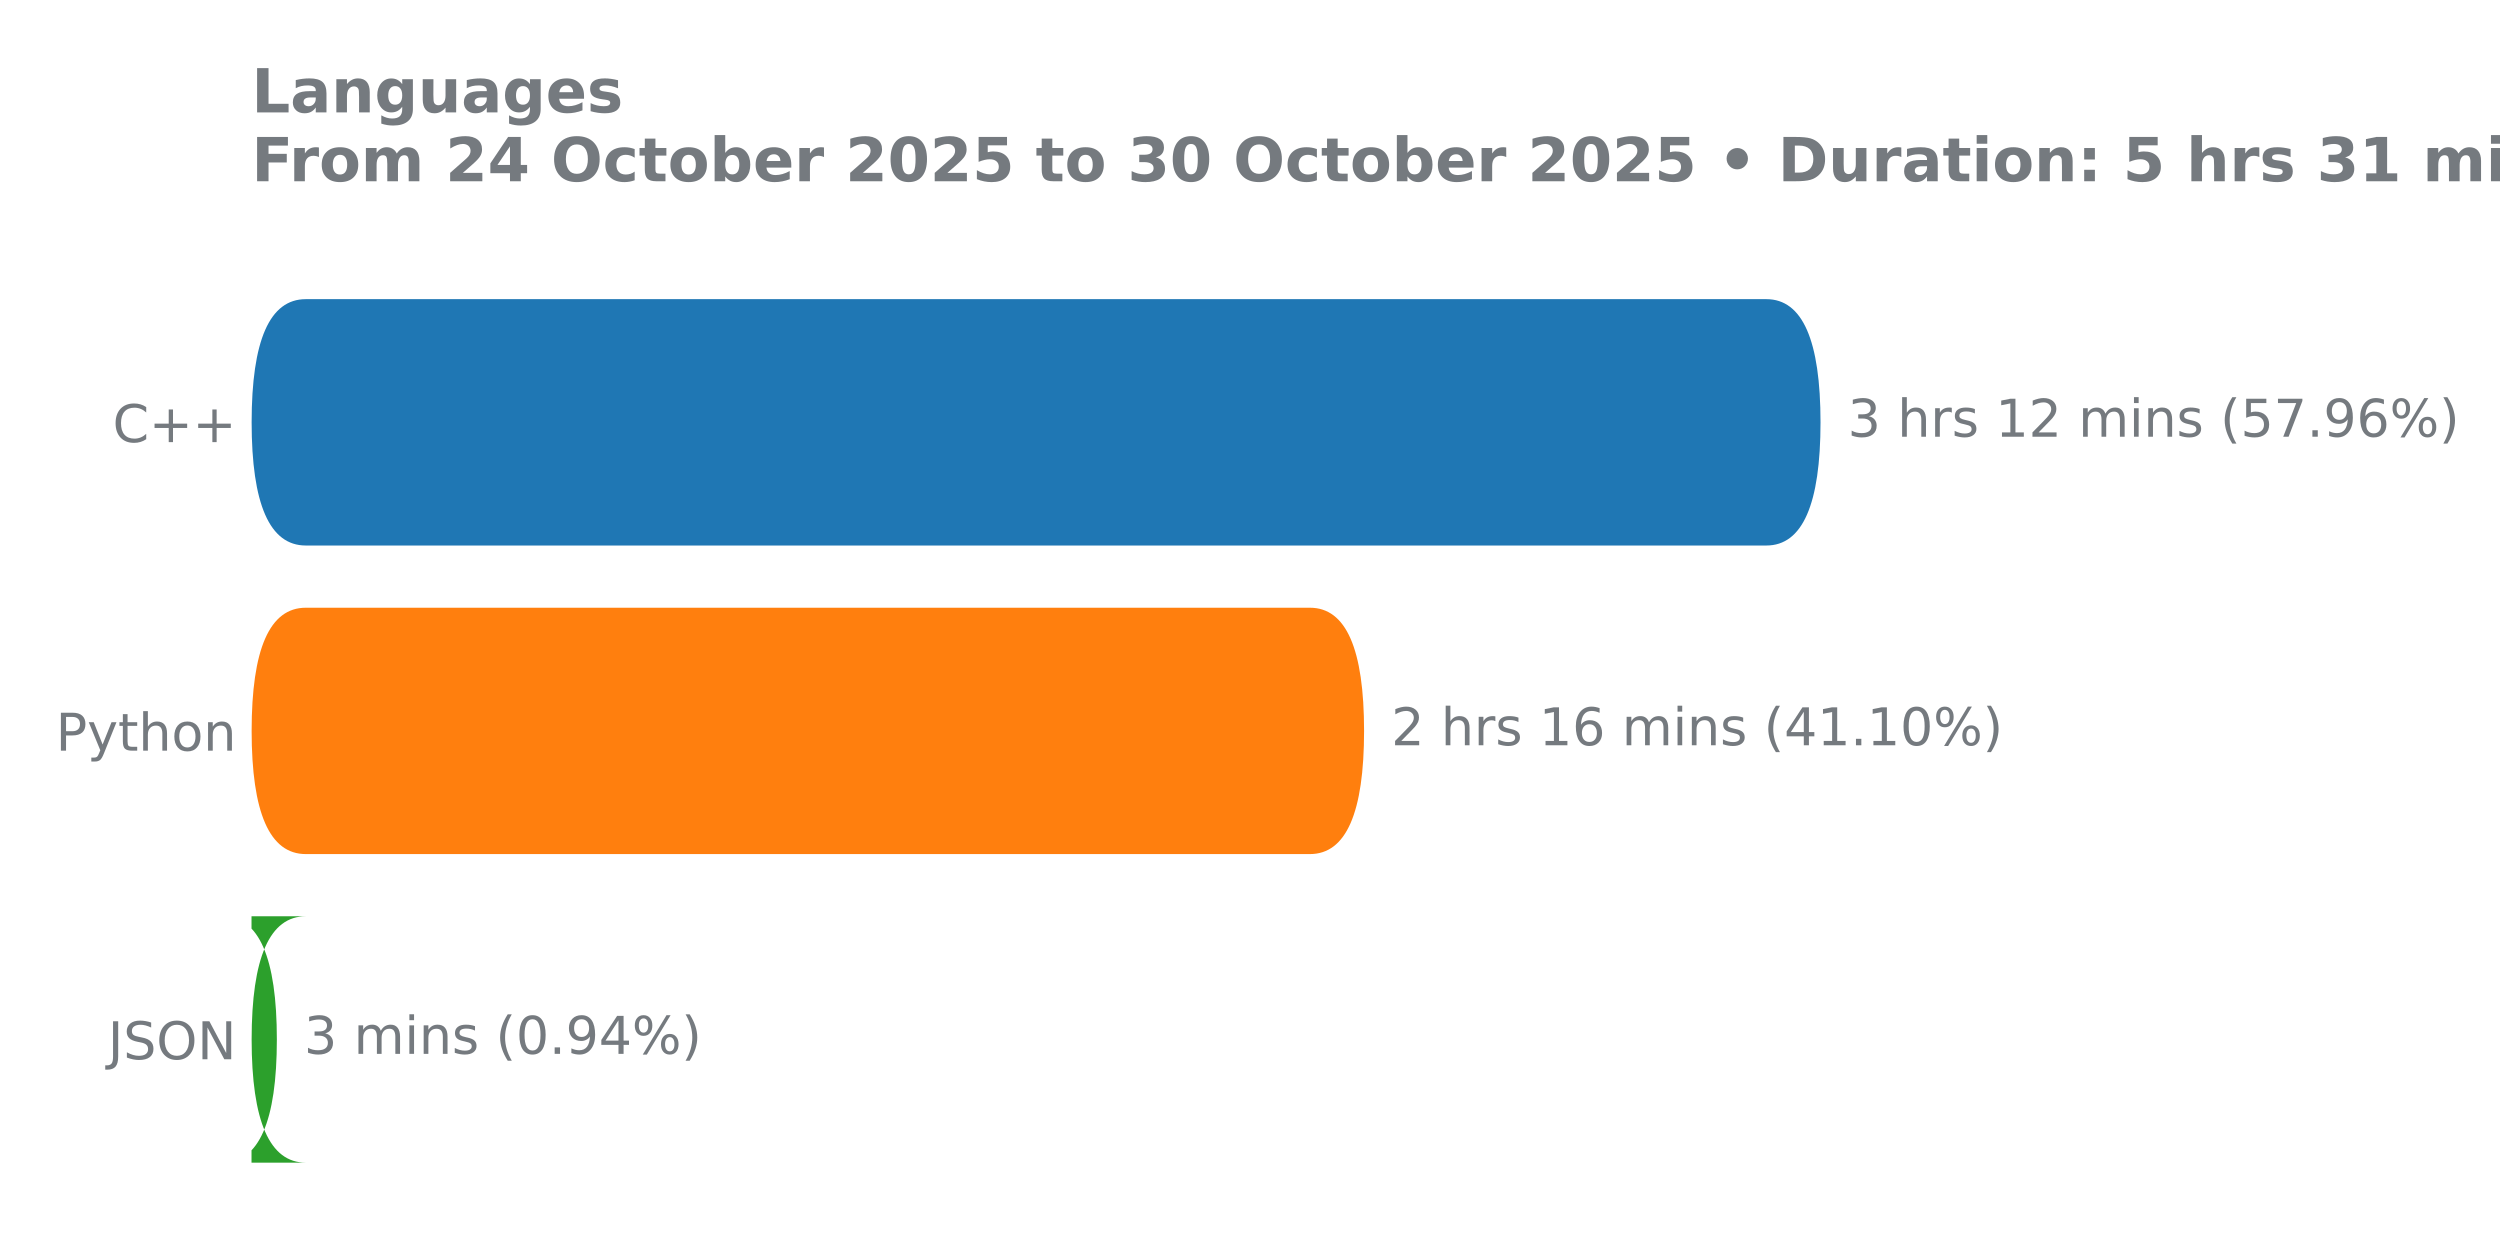
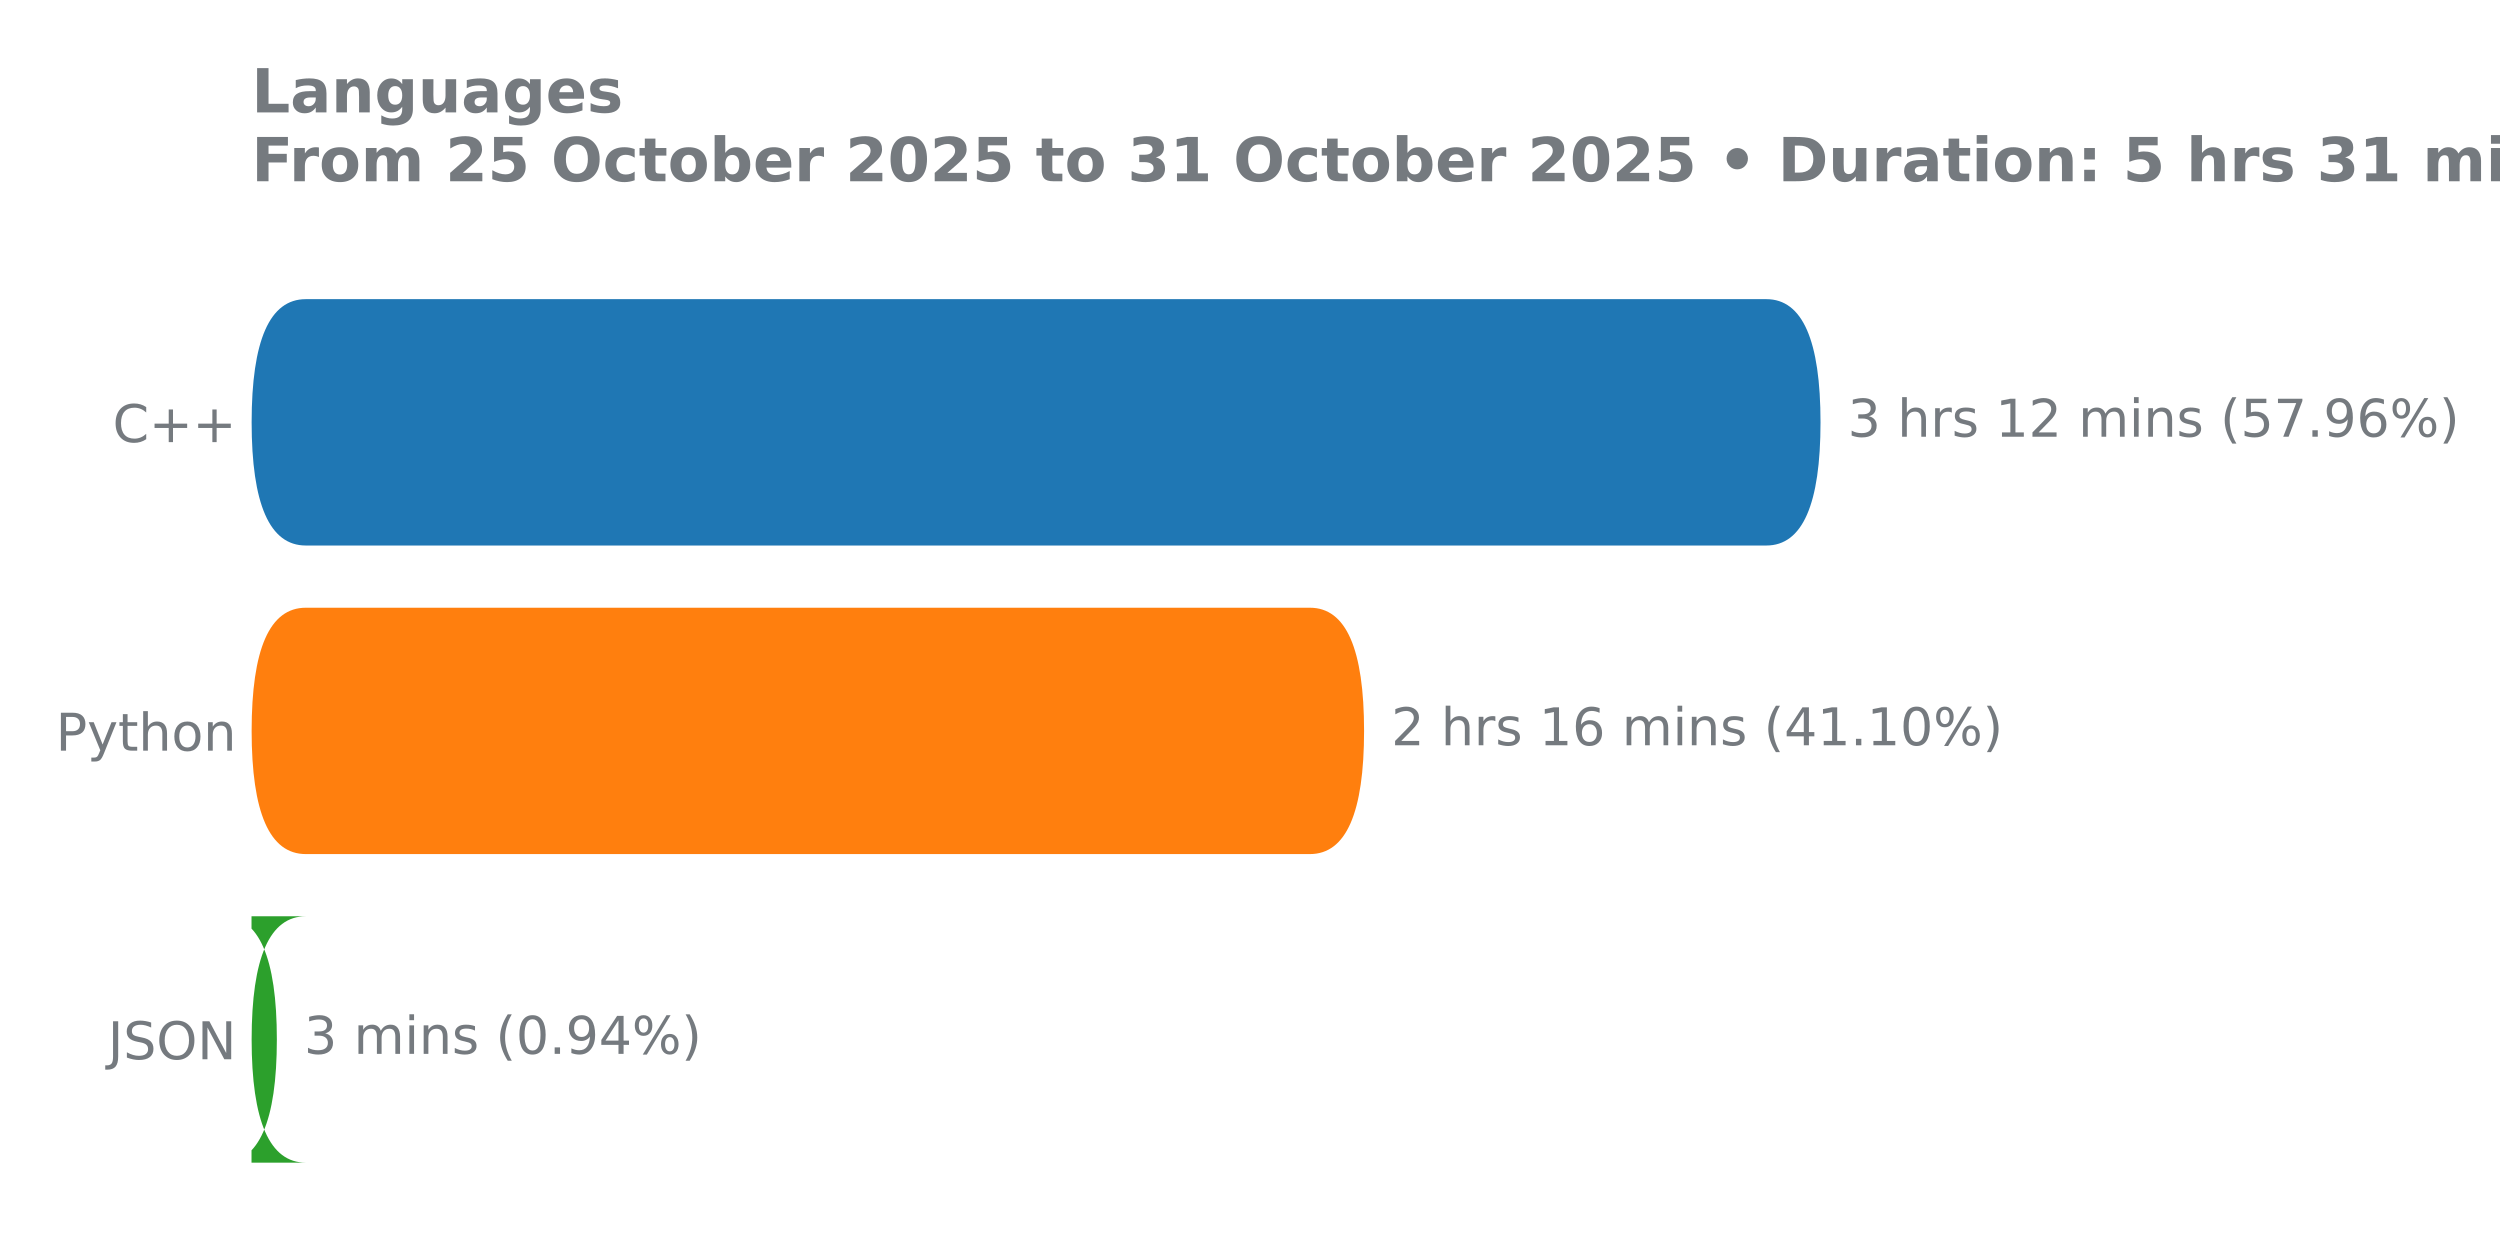
<svg xmlns="http://www.w3.org/2000/svg" xmlns:xlink="http://www.w3.org/1999/xlink" width="576pt" height="288pt" viewBox="0 0 576 288" version="1.1">
  <defs>
    <style type="text/css">*{stroke-linejoin: round; stroke-linecap: butt}</style>
  </defs>
  <g id="figure_1">
    <g id="patch_1">
      <path d="M 0 288  L 576 288  L 576 0  L 0 0  L 0 288  z " style="fill: none" />
    </g>
    <g id="axes_1">
      <g id="patch_2">
        <path d="M 57.95 275.04  L 481.847 275.04  L 481.847 61.76  L 57.95 61.76  L 57.95 275.04  z " style="fill: none" />
      </g>
      <g id="matplotlib.axis_1" />
      <g id="matplotlib.axis_2">
        <g id="ytick_1">
          <g id="text_1">
            <g style="fill: #757a7f" transform="translate(25.95938 101.8657) scale(0.12 -0.12)">
              <defs>
                <path id="DejaVuSans-43" d="M 4122 4306  L 4122 3641  Q 3803 3938 3442 4084  Q 3081 4231 2675 4231  Q 1875 4231 1450 3742  Q 1025 3253 1025 2328  Q 1025 1406 1450 917  Q 1875 428 2675 428  Q 3081 428 3442 575  Q 3803 722 4122 1019  L 4122 359  Q 3791 134 3420 21  Q 3050 -91 2638 -91  Q 1578 -91 968 557  Q 359 1206 359 2328  Q 359 3453 968 4101  Q 1578 4750 2638 4750  Q 3056 4750 3426 4639  Q 3797 4528 4122 4306  z " transform="scale(0.015625)" />
                <path id="DejaVuSans-2b" d="M 2944 4013  L 2944 2272  L 4684 2272  L 4684 1741  L 2944 1741  L 2944 0  L 2419 0  L 2419 1741  L 678 1741  L 678 2272  L 2419 2272  L 2419 4013  L 2944 4013  z " transform="scale(0.015625)" />
              </defs>
              <use xlink:href="#DejaVuSans-43" />
              <use xlink:href="#DejaVuSans-2b" transform="translate(69.82422 0)" />
              <use xlink:href="#DejaVuSans-2b" transform="translate(153.6133 0)" />
            </g>
          </g>
        </g>
        <g id="ytick_2">
          <g id="text_2">
            <g style="fill: #757a7f" transform="translate(12.855 172.9591) scale(0.12 -0.12)">
              <defs>
                <path id="DejaVuSans-50" d="M 1259 4147  L 1259 2394  L 2053 2394  Q 2494 2394 2734 2622  Q 2975 2850 2975 3272  Q 2975 3691 2734 3919  Q 2494 4147 2053 4147  L 1259 4147  z M 628 4666  L 2053 4666  Q 2838 4666 3239 4311  Q 3641 3956 3641 3272  Q 3641 2581 3239 2228  Q 2838 1875 2053 1875  L 1259 1875  L 1259 0  L 628 0  L 628 4666  z " transform="scale(0.015625)" />
                <path id="DejaVuSans-79" d="M 2059 -325  Q 1816 -950 1584 -1140  Q 1353 -1331 966 -1331  L 506 -1331  L 506 -850  L 844 -850  Q 1081 -850 1212 -737  Q 1344 -625 1503 -206  L 1606 56  L 191 3500  L 800 3500  L 1894 763  L 2988 3500  L 3597 3500  L 2059 -325  z " transform="scale(0.015625)" />
                <path id="DejaVuSans-74" d="M 1172 4494  L 1172 3500  L 2356 3500  L 2356 3053  L 1172 3053  L 1172 1153  Q 1172 725 1289 603  Q 1406 481 1766 481  L 2356 481  L 2356 0  L 1766 0  Q 1100 0 847 248  Q 594 497 594 1153  L 594 3053  L 172 3053  L 172 3500  L 594 3500  L 594 4494  L 1172 4494  z " transform="scale(0.015625)" />
                <path id="DejaVuSans-68" d="M 3513 2113  L 3513 0  L 2938 0  L 2938 2094  Q 2938 2591 2744 2837  Q 2550 3084 2163 3084  Q 1697 3084 1428 2787  Q 1159 2491 1159 1978  L 1159 0  L 581 0  L 581 4863  L 1159 4863  L 1159 2956  Q 1366 3272 1645 3428  Q 1925 3584 2291 3584  Q 2894 3584 3203 3211  Q 3513 2838 3513 2113  z " transform="scale(0.015625)" />
                <path id="DejaVuSans-6f" d="M 1959 3097  Q 1497 3097 1228 2736  Q 959 2375 959 1747  Q 959 1119 1226 758  Q 1494 397 1959 397  Q 2419 397 2687 759  Q 2956 1122 2956 1747  Q 2956 2369 2687 2733  Q 2419 3097 1959 3097  z M 1959 3584  Q 2709 3584 3137 3096  Q 3566 2609 3566 1747  Q 3566 888 3137 398  Q 2709 -91 1959 -91  Q 1206 -91 779 398  Q 353 888 353 1747  Q 353 2609 779 3096  Q 1206 3584 1959 3584  z " transform="scale(0.015625)" />
                <path id="DejaVuSans-6e" d="M 3513 2113  L 3513 0  L 2938 0  L 2938 2094  Q 2938 2591 2744 2837  Q 2550 3084 2163 3084  Q 1697 3084 1428 2787  Q 1159 2491 1159 1978  L 1159 0  L 581 0  L 581 3500  L 1159 3500  L 1159 2956  Q 1366 3272 1645 3428  Q 1925 3584 2291 3584  Q 2894 3584 3203 3211  Q 3513 2838 3513 2113  z " transform="scale(0.015625)" />
              </defs>
              <use xlink:href="#DejaVuSans-50" />
              <use xlink:href="#DejaVuSans-79" transform="translate(60.30273 0)" />
              <use xlink:href="#DejaVuSans-74" transform="translate(119.4824 0)" />
              <use xlink:href="#DejaVuSans-68" transform="translate(158.6914 0)" />
              <use xlink:href="#DejaVuSans-6f" transform="translate(222.0703 0)" />
              <use xlink:href="#DejaVuSans-6e" transform="translate(283.252 0)" />
            </g>
          </g>
        </g>
        <g id="ytick_3">
          <g id="text_3">
            <g style="fill: #757a7f" transform="translate(24.86812 244.0524) scale(0.12 -0.12)">
              <defs>
                <path id="DejaVuSans-4a" d="M 628 4666  L 1259 4666  L 1259 325  Q 1259 -519 939 -900  Q 619 -1281 -91 -1281  L -331 -1281  L -331 -750  L -134 -750  Q 284 -750 456 -515  Q 628 -281 628 325  L 628 4666  z " transform="scale(0.015625)" />
                <path id="DejaVuSans-53" d="M 3425 4513  L 3425 3897  Q 3066 4069 2747 4153  Q 2428 4238 2131 4238  Q 1616 4238 1336 4038  Q 1056 3838 1056 3469  Q 1056 3159 1242 3001  Q 1428 2844 1947 2747  L 2328 2669  Q 3034 2534 3370 2195  Q 3706 1856 3706 1288  Q 3706 609 3251 259  Q 2797 -91 1919 -91  Q 1588 -91 1214 -16  Q 841 59 441 206  L 441 856  Q 825 641 1194 531  Q 1563 422 1919 422  Q 2459 422 2753 634  Q 3047 847 3047 1241  Q 3047 1584 2836 1778  Q 2625 1972 2144 2069  L 1759 2144  Q 1053 2284 737 2584  Q 422 2884 422 3419  Q 422 4038 858 4394  Q 1294 4750 2059 4750  Q 2388 4750 2728 4690  Q 3069 4631 3425 4513  z " transform="scale(0.015625)" />
                <path id="DejaVuSans-4f" d="M 2522 4238  Q 1834 4238 1429 3725  Q 1025 3213 1025 2328  Q 1025 1447 1429 934  Q 1834 422 2522 422  Q 3209 422 3611 934  Q 4013 1447 4013 2328  Q 4013 3213 3611 3725  Q 3209 4238 2522 4238  z M 2522 4750  Q 3503 4750 4090 4092  Q 4678 3434 4678 2328  Q 4678 1225 4090 567  Q 3503 -91 2522 -91  Q 1538 -91 948 565  Q 359 1222 359 2328  Q 359 3434 948 4092  Q 1538 4750 2522 4750  z " transform="scale(0.015625)" />
                <path id="DejaVuSans-4e" d="M 628 4666  L 1478 4666  L 3547 763  L 3547 4666  L 4159 4666  L 4159 0  L 3309 0  L 1241 3903  L 1241 0  L 628 0  L 628 4666  z " transform="scale(0.015625)" />
              </defs>
              <use xlink:href="#DejaVuSans-4a" />
              <use xlink:href="#DejaVuSans-53" transform="translate(29.49219 0)" />
              <use xlink:href="#DejaVuSans-4f" transform="translate(92.96875 0)" />
              <use xlink:href="#DejaVuSans-4e" transform="translate(171.6797 0)" />
            </g>
          </g>
        </g>
      </g>
      <g id="patch_3">
-         <path d="M 70.45 211.113  L 51.313 211.113  Q 63.788 211.113 63.788 239.55  L 63.788 239.436  Q 63.788 267.874 51.313 267.874  L 70.45 267.874  Q 57.975 267.874 57.975 239.436  L 57.975 239.55  Q 57.975 211.113 70.45 211.113  z " clip-path="url(#p66d06d31c3)" style="fill: #2ca02c" />
+         <path d="M 70.45 211.113  L 51.313 211.113  Q 63.788 211.113 63.788 239.55  L 63.788 239.436  Q 63.788 267.874 51.313 267.874  L 70.45 267.874  Q 57.975 267.874 57.975 239.436  L 57.975 239.55  Q 57.975 211.113 70.45 211.113  z " clip-path="url(#p1d584283ce)" style="fill: #2ca02c" />
      </g>
      <g id="patch_4">
-         <path d="M 70.45 140.02  L 301.809 140.02  Q 314.284 140.02 314.284 168.457  L 314.284 168.343  Q 314.284 196.78 301.809 196.78  L 70.45 196.78  Q 57.975 196.78 57.975 168.343  L 57.975 168.457  Q 57.975 140.02 70.45 140.02  z " clip-path="url(#p66d06d31c3)" style="fill: #ff7f0e" />
+         <path d="M 70.45 140.02  L 301.809 140.02  Q 314.284 140.02 314.284 168.457  L 314.284 168.343  Q 314.284 196.78 301.809 196.78  L 70.45 196.78  Q 57.975 196.78 57.975 168.343  L 57.975 168.457  Q 57.975 140.02 70.45 140.02  z " clip-path="url(#p1d584283ce)" style="fill: #ff7f0e" />
      </g>
      <g id="patch_5">
-         <path d="M 70.45 68.926  L 406.973 68.926  Q 419.448 68.926 419.448 97.364  L 419.448 97.25  Q 419.448 125.687 406.973 125.687  L 70.45 125.687  Q 57.975 125.687 57.975 97.25  L 57.975 97.364  Q 57.975 68.926 70.45 68.926  z " clip-path="url(#p66d06d31c3)" style="fill: #1f77b4" />
+         <path d="M 70.45 68.926  L 406.973 68.926  Q 419.448 68.926 419.448 97.364  L 419.448 97.25  Q 419.448 125.687 406.973 125.687  L 70.45 125.687  Q 57.975 125.687 57.975 97.25  L 57.975 97.364  Q 57.975 68.926 70.45 68.926  z " clip-path="url(#p1d584283ce)" style="fill: #1f77b4" />
      </g>
      <g id="line2d_1">
-         <path clip-path="url(#p66d06d31c3)" style="fill: none; stroke: #424242; stroke-width: 2.25; stroke-linecap: round" />
+         <path clip-path="url(#p1d584283ce)" style="fill: none; stroke: #424242; stroke-width: 2.25; stroke-linecap: round" />
      </g>
      <g id="line2d_2">
-         <path clip-path="url(#p66d06d31c3)" style="fill: none; stroke: #424242; stroke-width: 2.25; stroke-linecap: round" />
+         <path clip-path="url(#p1d584283ce)" style="fill: none; stroke: #424242; stroke-width: 2.25; stroke-linecap: round" />
      </g>
      <g id="line2d_3">
-         <path clip-path="url(#p66d06d31c3)" style="fill: none; stroke: #424242; stroke-width: 2.25; stroke-linecap: round" />
+         <path clip-path="url(#p1d584283ce)" style="fill: none; stroke: #424242; stroke-width: 2.25; stroke-linecap: round" />
      </g>
      <g id="text_4">
        <g style="fill: #757a7f" transform="translate(425.7101 100.6179) scale(0.12 -0.12)">
          <defs>
            <path id="DejaVuSans-33" d="M 2597 2516  Q 3050 2419 3304 2112  Q 3559 1806 3559 1356  Q 3559 666 3084 287  Q 2609 -91 1734 -91  Q 1441 -91 1130 -33  Q 819 25 488 141  L 488 750  Q 750 597 1062 519  Q 1375 441 1716 441  Q 2309 441 2620 675  Q 2931 909 2931 1356  Q 2931 1769 2642 2001  Q 2353 2234 1838 2234  L 1294 2234  L 1294 2753  L 1863 2753  Q 2328 2753 2575 2939  Q 2822 3125 2822 3475  Q 2822 3834 2567 4026  Q 2313 4219 1838 4219  Q 1578 4219 1281 4162  Q 984 4106 628 3988  L 628 4550  Q 988 4650 1302 4700  Q 1616 4750 1894 4750  Q 2613 4750 3031 4423  Q 3450 4097 3450 3541  Q 3450 3153 3228 2886  Q 3006 2619 2597 2516  z " transform="scale(0.015625)" />
            <path id="DejaVuSans-20" transform="scale(0.015625)" />
            <path id="DejaVuSans-72" d="M 2631 2963  Q 2534 3019 2420 3045  Q 2306 3072 2169 3072  Q 1681 3072 1420 2755  Q 1159 2438 1159 1844  L 1159 0  L 581 0  L 581 3500  L 1159 3500  L 1159 2956  Q 1341 3275 1631 3429  Q 1922 3584 2338 3584  Q 2397 3584 2469 3576  Q 2541 3569 2628 3553  L 2631 2963  z " transform="scale(0.015625)" />
            <path id="DejaVuSans-73" d="M 2834 3397  L 2834 2853  Q 2591 2978 2328 3040  Q 2066 3103 1784 3103  Q 1356 3103 1142 2972  Q 928 2841 928 2578  Q 928 2378 1081 2264  Q 1234 2150 1697 2047  L 1894 2003  Q 2506 1872 2764 1633  Q 3022 1394 3022 966  Q 3022 478 2636 193  Q 2250 -91 1575 -91  Q 1294 -91 989 -36  Q 684 19 347 128  L 347 722  Q 666 556 975 473  Q 1284 391 1588 391  Q 1994 391 2212 530  Q 2431 669 2431 922  Q 2431 1156 2273 1281  Q 2116 1406 1581 1522  L 1381 1569  Q 847 1681 609 1914  Q 372 2147 372 2553  Q 372 3047 722 3315  Q 1072 3584 1716 3584  Q 2034 3584 2315 3537  Q 2597 3491 2834 3397  z " transform="scale(0.015625)" />
            <path id="DejaVuSans-31" d="M 794 531  L 1825 531  L 1825 4091  L 703 3866  L 703 4441  L 1819 4666  L 2450 4666  L 2450 531  L 3481 531  L 3481 0  L 794 0  L 794 531  z " transform="scale(0.015625)" />
            <path id="DejaVuSans-32" d="M 1228 531  L 3431 531  L 3431 0  L 469 0  L 469 531  Q 828 903 1448 1529  Q 2069 2156 2228 2338  Q 2531 2678 2651 2914  Q 2772 3150 2772 3378  Q 2772 3750 2511 3984  Q 2250 4219 1831 4219  Q 1534 4219 1204 4116  Q 875 4013 500 3803  L 500 4441  Q 881 4594 1212 4672  Q 1544 4750 1819 4750  Q 2544 4750 2975 4387  Q 3406 4025 3406 3419  Q 3406 3131 3298 2873  Q 3191 2616 2906 2266  Q 2828 2175 2409 1742  Q 1991 1309 1228 531  z " transform="scale(0.015625)" />
            <path id="DejaVuSans-6d" d="M 3328 2828  Q 3544 3216 3844 3400  Q 4144 3584 4550 3584  Q 5097 3584 5394 3201  Q 5691 2819 5691 2113  L 5691 0  L 5113 0  L 5113 2094  Q 5113 2597 4934 2840  Q 4756 3084 4391 3084  Q 3944 3084 3684 2787  Q 3425 2491 3425 1978  L 3425 0  L 2847 0  L 2847 2094  Q 2847 2600 2669 2842  Q 2491 3084 2119 3084  Q 1678 3084 1418 2786  Q 1159 2488 1159 1978  L 1159 0  L 581 0  L 581 3500  L 1159 3500  L 1159 2956  Q 1356 3278 1631 3431  Q 1906 3584 2284 3584  Q 2666 3584 2933 3390  Q 3200 3197 3328 2828  z " transform="scale(0.015625)" />
            <path id="DejaVuSans-69" d="M 603 3500  L 1178 3500  L 1178 0  L 603 0  L 603 3500  z M 603 4863  L 1178 4863  L 1178 4134  L 603 4134  L 603 4863  z " transform="scale(0.015625)" />
            <path id="DejaVuSans-28" d="M 1984 4856  Q 1566 4138 1362 3434  Q 1159 2731 1159 2009  Q 1159 1288 1364 580  Q 1569 -128 1984 -844  L 1484 -844  Q 1016 -109 783 600  Q 550 1309 550 2009  Q 550 2706 781 3412  Q 1013 4119 1484 4856  L 1984 4856  z " transform="scale(0.015625)" />
            <path id="DejaVuSans-35" d="M 691 4666  L 3169 4666  L 3169 4134  L 1269 4134  L 1269 2991  Q 1406 3038 1543 3061  Q 1681 3084 1819 3084  Q 2600 3084 3056 2656  Q 3513 2228 3513 1497  Q 3513 744 3044 326  Q 2575 -91 1722 -91  Q 1428 -91 1123 -41  Q 819 9 494 109  L 494 744  Q 775 591 1075 516  Q 1375 441 1709 441  Q 2250 441 2565 725  Q 2881 1009 2881 1497  Q 2881 1984 2565 2268  Q 2250 2553 1709 2553  Q 1456 2553 1204 2497  Q 953 2441 691 2322  L 691 4666  z " transform="scale(0.015625)" />
            <path id="DejaVuSans-37" d="M 525 4666  L 3525 4666  L 3525 4397  L 1831 0  L 1172 0  L 2766 4134  L 525 4134  L 525 4666  z " transform="scale(0.015625)" />
            <path id="DejaVuSans-2e" d="M 684 794  L 1344 794  L 1344 0  L 684 0  L 684 794  z " transform="scale(0.015625)" />
            <path id="DejaVuSans-39" d="M 703 97  L 703 672  Q 941 559 1184 500  Q 1428 441 1663 441  Q 2288 441 2617 861  Q 2947 1281 2994 2138  Q 2813 1869 2534 1725  Q 2256 1581 1919 1581  Q 1219 1581 811 2004  Q 403 2428 403 3163  Q 403 3881 828 4315  Q 1253 4750 1959 4750  Q 2769 4750 3195 4129  Q 3622 3509 3622 2328  Q 3622 1225 3098 567  Q 2575 -91 1691 -91  Q 1453 -91 1209 -44  Q 966 3 703 97  z M 1959 2075  Q 2384 2075 2632 2365  Q 2881 2656 2881 3163  Q 2881 3666 2632 3958  Q 2384 4250 1959 4250  Q 1534 4250 1286 3958  Q 1038 3666 1038 3163  Q 1038 2656 1286 2365  Q 1534 2075 1959 2075  z " transform="scale(0.015625)" />
            <path id="DejaVuSans-36" d="M 2113 2584  Q 1688 2584 1439 2293  Q 1191 2003 1191 1497  Q 1191 994 1439 701  Q 1688 409 2113 409  Q 2538 409 2786 701  Q 3034 994 3034 1497  Q 3034 2003 2786 2293  Q 2538 2584 2113 2584  z M 3366 4563  L 3366 3988  Q 3128 4100 2886 4159  Q 2644 4219 2406 4219  Q 1781 4219 1451 3797  Q 1122 3375 1075 2522  Q 1259 2794 1537 2939  Q 1816 3084 2150 3084  Q 2853 3084 3261 2657  Q 3669 2231 3669 1497  Q 3669 778 3244 343  Q 2819 -91 2113 -91  Q 1303 -91 875 529  Q 447 1150 447 2328  Q 447 3434 972 4092  Q 1497 4750 2381 4750  Q 2619 4750 2861 4703  Q 3103 4656 3366 4563  z " transform="scale(0.015625)" />
            <path id="DejaVuSans-25" d="M 4653 2053  Q 4381 2053 4226 1822  Q 4072 1591 4072 1178  Q 4072 772 4226 539  Q 4381 306 4653 306  Q 4919 306 5073 539  Q 5228 772 5228 1178  Q 5228 1588 5073 1820  Q 4919 2053 4653 2053  z M 4653 2450  Q 5147 2450 5437 2106  Q 5728 1763 5728 1178  Q 5728 594 5436 251  Q 5144 -91 4653 -91  Q 4153 -91 3862 251  Q 3572 594 3572 1178  Q 3572 1766 3864 2108  Q 4156 2450 4653 2450  z M 1428 4353  Q 1159 4353 1004 4120  Q 850 3888 850 3481  Q 850 3069 1003 2837  Q 1156 2606 1428 2606  Q 1700 2606 1854 2837  Q 2009 3069 2009 3481  Q 2009 3884 1853 4118  Q 1697 4353 1428 4353  z M 4250 4750  L 4750 4750  L 1831 -91  L 1331 -91  L 4250 4750  z M 1428 4750  Q 1922 4750 2215 4408  Q 2509 4066 2509 3481  Q 2509 2891 2217 2550  Q 1925 2209 1428 2209  Q 931 2209 642 2551  Q 353 2894 353 3481  Q 353 4063 643 4406  Q 934 4750 1428 4750  z " transform="scale(0.015625)" />
            <path id="DejaVuSans-29" d="M 513 4856  L 1013 4856  Q 1481 4119 1714 3412  Q 1947 2706 1947 2009  Q 1947 1309 1714 600  Q 1481 -109 1013 -844  L 513 -844  Q 928 -128 1133 580  Q 1338 1288 1338 2009  Q 1338 2731 1133 3434  Q 928 4138 513 4856  z " transform="scale(0.015625)" />
          </defs>
          <use xlink:href="#DejaVuSans-33" />
          <use xlink:href="#DejaVuSans-20" transform="translate(63.62305 0)" />
          <use xlink:href="#DejaVuSans-68" transform="translate(95.41016 0)" />
          <use xlink:href="#DejaVuSans-72" transform="translate(158.7891 0)" />
          <use xlink:href="#DejaVuSans-73" transform="translate(199.9023 0)" />
          <use xlink:href="#DejaVuSans-20" transform="translate(252.002 0)" />
          <use xlink:href="#DejaVuSans-31" transform="translate(283.7891 0)" />
          <use xlink:href="#DejaVuSans-32" transform="translate(347.4121 0)" />
          <use xlink:href="#DejaVuSans-20" transform="translate(411.0352 0)" />
          <use xlink:href="#DejaVuSans-6d" transform="translate(442.8223 0)" />
          <use xlink:href="#DejaVuSans-69" transform="translate(540.2344 0)" />
          <use xlink:href="#DejaVuSans-6e" transform="translate(568.0176 0)" />
          <use xlink:href="#DejaVuSans-73" transform="translate(631.3965 0)" />
          <use xlink:href="#DejaVuSans-20" transform="translate(683.4961 0)" />
          <use xlink:href="#DejaVuSans-28" transform="translate(715.2832 0)" />
          <use xlink:href="#DejaVuSans-35" transform="translate(754.2969 0)" />
          <use xlink:href="#DejaVuSans-37" transform="translate(817.9199 0)" />
          <use xlink:href="#DejaVuSans-2e" transform="translate(881.543 0)" />
          <use xlink:href="#DejaVuSans-39" transform="translate(913.3301 0)" />
          <use xlink:href="#DejaVuSans-36" transform="translate(976.9531 0)" />
          <use xlink:href="#DejaVuSans-25" transform="translate(1040.576 0)" />
          <use xlink:href="#DejaVuSans-29" transform="translate(1135.596 0)" />
        </g>
      </g>
      <g id="text_5">
        <g style="fill: #757a7f" transform="translate(320.5467 171.7113) scale(0.12 -0.12)">
          <defs>
            <path id="DejaVuSans-34" d="M 2419 4116  L 825 1625  L 2419 1625  L 2419 4116  z M 2253 4666  L 3047 4666  L 3047 1625  L 3713 1625  L 3713 1100  L 3047 1100  L 3047 0  L 2419 0  L 2419 1100  L 313 1100  L 313 1709  L 2253 4666  z " transform="scale(0.015625)" />
            <path id="DejaVuSans-30" d="M 2034 4250  Q 1547 4250 1301 3770  Q 1056 3291 1056 2328  Q 1056 1369 1301 889  Q 1547 409 2034 409  Q 2525 409 2770 889  Q 3016 1369 3016 2328  Q 3016 3291 2770 3770  Q 2525 4250 2034 4250  z M 2034 4750  Q 2819 4750 3233 4129  Q 3647 3509 3647 2328  Q 3647 1150 3233 529  Q 2819 -91 2034 -91  Q 1250 -91 836 529  Q 422 1150 422 2328  Q 422 3509 836 4129  Q 1250 4750 2034 4750  z " transform="scale(0.015625)" />
          </defs>
          <use xlink:href="#DejaVuSans-32" />
          <use xlink:href="#DejaVuSans-20" transform="translate(63.62305 0)" />
          <use xlink:href="#DejaVuSans-68" transform="translate(95.41016 0)" />
          <use xlink:href="#DejaVuSans-72" transform="translate(158.7891 0)" />
          <use xlink:href="#DejaVuSans-73" transform="translate(199.9023 0)" />
          <use xlink:href="#DejaVuSans-20" transform="translate(252.002 0)" />
          <use xlink:href="#DejaVuSans-31" transform="translate(283.7891 0)" />
          <use xlink:href="#DejaVuSans-36" transform="translate(347.4121 0)" />
          <use xlink:href="#DejaVuSans-20" transform="translate(411.0352 0)" />
          <use xlink:href="#DejaVuSans-6d" transform="translate(442.8223 0)" />
          <use xlink:href="#DejaVuSans-69" transform="translate(540.2344 0)" />
          <use xlink:href="#DejaVuSans-6e" transform="translate(568.0176 0)" />
          <use xlink:href="#DejaVuSans-73" transform="translate(631.3965 0)" />
          <use xlink:href="#DejaVuSans-20" transform="translate(683.4961 0)" />
          <use xlink:href="#DejaVuSans-28" transform="translate(715.2832 0)" />
          <use xlink:href="#DejaVuSans-34" transform="translate(754.2969 0)" />
          <use xlink:href="#DejaVuSans-31" transform="translate(817.9199 0)" />
          <use xlink:href="#DejaVuSans-2e" transform="translate(881.543 0)" />
          <use xlink:href="#DejaVuSans-31" transform="translate(913.3301 0)" />
          <use xlink:href="#DejaVuSans-30" transform="translate(976.9531 0)" />
          <use xlink:href="#DejaVuSans-25" transform="translate(1040.576 0)" />
          <use xlink:href="#DejaVuSans-29" transform="translate(1135.596 0)" />
        </g>
      </g>
      <g id="text_6">
        <g style="fill: #757a7f" transform="translate(70.05065 242.8046) scale(0.12 -0.12)">
          <use xlink:href="#DejaVuSans-33" />
          <use xlink:href="#DejaVuSans-20" transform="translate(63.62305 0)" />
          <use xlink:href="#DejaVuSans-6d" transform="translate(95.41016 0)" />
          <use xlink:href="#DejaVuSans-69" transform="translate(192.8223 0)" />
          <use xlink:href="#DejaVuSans-6e" transform="translate(220.6055 0)" />
          <use xlink:href="#DejaVuSans-73" transform="translate(283.9844 0)" />
          <use xlink:href="#DejaVuSans-20" transform="translate(336.084 0)" />
          <use xlink:href="#DejaVuSans-28" transform="translate(367.8711 0)" />
          <use xlink:href="#DejaVuSans-30" transform="translate(406.8848 0)" />
          <use xlink:href="#DejaVuSans-2e" transform="translate(470.5078 0)" />
          <use xlink:href="#DejaVuSans-39" transform="translate(502.2949 0)" />
          <use xlink:href="#DejaVuSans-34" transform="translate(565.918 0)" />
          <use xlink:href="#DejaVuSans-25" transform="translate(629.541 0)" />
          <use xlink:href="#DejaVuSans-29" transform="translate(724.5605 0)" />
        </g>
      </g>
      <g id="text_7">
        <g style="fill: #757a7f" transform="translate(57.95 25.91463) scale(0.14 -0.14)">
          <defs>
            <path id="DejaVuSans-Bold-4c" d="M 588 4666  L 1791 4666  L 1791 909  L 3903 909  L 3903 0  L 588 0  L 588 4666  z " transform="scale(0.015625)" />
            <path id="DejaVuSans-Bold-61" d="M 2106 1575  Q 1756 1575 1579 1456  Q 1403 1338 1403 1106  Q 1403 894 1545 773  Q 1688 653 1941 653  Q 2256 653 2472 879  Q 2688 1106 2688 1447  L 2688 1575  L 2106 1575  z M 3816 1997  L 3816 0  L 2688 0  L 2688 519  Q 2463 200 2181 54  Q 1900 -91 1497 -91  Q 953 -91 614 226  Q 275 544 275 1050  Q 275 1666 698 1953  Q 1122 2241 2028 2241  L 2688 2241  L 2688 2328  Q 2688 2594 2478 2717  Q 2269 2841 1825 2841  Q 1466 2841 1156 2769  Q 847 2697 581 2553  L 581 3406  Q 941 3494 1303 3539  Q 1666 3584 2028 3584  Q 2975 3584 3395 3211  Q 3816 2838 3816 1997  z " transform="scale(0.015625)" />
            <path id="DejaVuSans-Bold-6e" d="M 4056 2131  L 4056 0  L 2931 0  L 2931 347  L 2931 1631  Q 2931 2084 2911 2256  Q 2891 2428 2841 2509  Q 2775 2619 2662 2680  Q 2550 2741 2406 2741  Q 2056 2741 1856 2470  Q 1656 2200 1656 1722  L 1656 0  L 538 0  L 538 3500  L 1656 3500  L 1656 2988  Q 1909 3294 2193 3439  Q 2478 3584 2822 3584  Q 3428 3584 3742 3212  Q 4056 2841 4056 2131  z " transform="scale(0.015625)" />
            <path id="DejaVuSans-Bold-67" d="M 2919 594  Q 2688 288 2409 144  Q 2131 0 1766 0  Q 1125 0 706 504  Q 288 1009 288 1791  Q 288 2575 706 3076  Q 1125 3578 1766 3578  Q 2131 3578 2409 3434  Q 2688 3291 2919 2981  L 2919 3500  L 4044 3500  L 4044 353  Q 4044 -491 3511 -936  Q 2978 -1381 1966 -1381  Q 1638 -1381 1331 -1331  Q 1025 -1281 716 -1178  L 716 -306  Q 1009 -475 1290 -558  Q 1572 -641 1856 -641  Q 2406 -641 2662 -400  Q 2919 -159 2919 353  L 2919 594  z M 2181 2772  Q 1834 2772 1640 2515  Q 1447 2259 1447 1791  Q 1447 1309 1634 1061  Q 1822 813 2181 813  Q 2531 813 2725 1069  Q 2919 1325 2919 1791  Q 2919 2259 2725 2515  Q 2531 2772 2181 2772  z " transform="scale(0.015625)" />
            <path id="DejaVuSans-Bold-75" d="M 500 1363  L 500 3500  L 1625 3500  L 1625 3150  Q 1625 2866 1622 2436  Q 1619 2006 1619 1863  Q 1619 1441 1641 1255  Q 1663 1069 1716 984  Q 1784 875 1895 815  Q 2006 756 2150 756  Q 2500 756 2700 1025  Q 2900 1294 2900 1772  L 2900 3500  L 4019 3500  L 4019 0  L 2900 0  L 2900 506  Q 2647 200 2364 54  Q 2081 -91 1741 -91  Q 1134 -91 817 281  Q 500 653 500 1363  z " transform="scale(0.015625)" />
            <path id="DejaVuSans-Bold-65" d="M 4031 1759  L 4031 1441  L 1416 1441  Q 1456 1047 1700 850  Q 1944 653 2381 653  Q 2734 653 3104 758  Q 3475 863 3866 1075  L 3866 213  Q 3469 63 3072 -14  Q 2675 -91 2278 -91  Q 1328 -91 801 392  Q 275 875 275 1747  Q 275 2603 792 3093  Q 1309 3584 2216 3584  Q 3041 3584 3536 3087  Q 4031 2591 4031 1759  z M 2881 2131  Q 2881 2450 2695 2645  Q 2509 2841 2209 2841  Q 1884 2841 1681 2658  Q 1478 2475 1428 2131  L 2881 2131  z " transform="scale(0.015625)" />
            <path id="DejaVuSans-Bold-73" d="M 3272 3391  L 3272 2541  Q 2913 2691 2578 2766  Q 2244 2841 1947 2841  Q 1628 2841 1473 2761  Q 1319 2681 1319 2516  Q 1319 2381 1436 2309  Q 1553 2238 1856 2203  L 2053 2175  Q 2913 2066 3209 1816  Q 3506 1566 3506 1031  Q 3506 472 3093 190  Q 2681 -91 1863 -91  Q 1516 -91 1145 -36  Q 775 19 384 128  L 384 978  Q 719 816 1070 734  Q 1422 653 1784 653  Q 2113 653 2278 743  Q 2444 834 2444 1013  Q 2444 1163 2330 1236  Q 2216 1309 1875 1350  L 1678 1375  Q 931 1469 631 1722  Q 331 1975 331 2491  Q 331 3047 712 3315  Q 1094 3584 1881 3584  Q 2191 3584 2531 3537  Q 2872 3491 3272 3391  z " transform="scale(0.015625)" />
          </defs>
          <use xlink:href="#DejaVuSans-Bold-4c" transform="translate(0 0.09375)" />
          <use xlink:href="#DejaVuSans-Bold-61" transform="translate(63.7207 0.09375)" />
          <use xlink:href="#DejaVuSans-Bold-6e" transform="translate(131.2012 0.09375)" />
          <use xlink:href="#DejaVuSans-Bold-67" transform="translate(202.3926 0.09375)" />
          <use xlink:href="#DejaVuSans-Bold-75" transform="translate(273.9746 0.09375)" />
          <use xlink:href="#DejaVuSans-Bold-61" transform="translate(345.166 0.09375)" />
          <use xlink:href="#DejaVuSans-Bold-67" transform="translate(412.6465 0.09375)" />
          <use xlink:href="#DejaVuSans-Bold-65" transform="translate(484.2285 0.09375)" />
          <use xlink:href="#DejaVuSans-Bold-73" transform="translate(552.0508 0.09375)" />
        </g>
        <g style="fill: #757a7f" transform="translate(57.95 41.76) scale(0.14 -0.14)">
          <defs>
            <path id="DejaVuSans-Bold-46" d="M 588 4666  L 3834 4666  L 3834 3756  L 1791 3756  L 1791 2888  L 3713 2888  L 3713 1978  L 1791 1978  L 1791 0  L 588 0  L 588 4666  z " transform="scale(0.015625)" />
            <path id="DejaVuSans-Bold-72" d="M 3138 2547  Q 2991 2616 2845 2648  Q 2700 2681 2553 2681  Q 2122 2681 1889 2404  Q 1656 2128 1656 1613  L 1656 0  L 538 0  L 538 3500  L 1656 3500  L 1656 2925  Q 1872 3269 2151 3426  Q 2431 3584 2822 3584  Q 2878 3584 2943 3579  Q 3009 3575 3134 3559  L 3138 2547  z " transform="scale(0.015625)" />
            <path id="DejaVuSans-Bold-6f" d="M 2203 2784  Q 1831 2784 1636 2517  Q 1441 2250 1441 1747  Q 1441 1244 1636 976  Q 1831 709 2203 709  Q 2569 709 2762 976  Q 2956 1244 2956 1747  Q 2956 2250 2762 2517  Q 2569 2784 2203 2784  z M 2203 3584  Q 3106 3584 3614 3096  Q 4122 2609 4122 1747  Q 4122 884 3614 396  Q 3106 -91 2203 -91  Q 1297 -91 786 396  Q 275 884 275 1747  Q 275 2609 786 3096  Q 1297 3584 2203 3584  z " transform="scale(0.015625)" />
            <path id="DejaVuSans-Bold-6d" d="M 3781 2919  Q 3994 3244 4286 3414  Q 4578 3584 4928 3584  Q 5531 3584 5847 3212  Q 6163 2841 6163 2131  L 6163 0  L 5038 0  L 5038 1825  Q 5041 1866 5042 1909  Q 5044 1953 5044 2034  Q 5044 2406 4934 2573  Q 4825 2741 4581 2741  Q 4263 2741 4089 2478  Q 3916 2216 3909 1719  L 3909 0  L 2784 0  L 2784 1825  Q 2784 2406 2684 2573  Q 2584 2741 2328 2741  Q 2006 2741 1831 2477  Q 1656 2213 1656 1722  L 1656 0  L 531 0  L 531 3500  L 1656 3500  L 1656 2988  Q 1863 3284 2130 3434  Q 2397 3584 2719 3584  Q 3081 3584 3359 3409  Q 3638 3234 3781 2919  z " transform="scale(0.015625)" />
            <path id="DejaVuSans-Bold-20" transform="scale(0.015625)" />
            <path id="DejaVuSans-Bold-32" d="M 1844 884  L 3897 884  L 3897 0  L 506 0  L 506 884  L 2209 2388  Q 2438 2594 2547 2791  Q 2656 2988 2656 3200  Q 2656 3528 2436 3728  Q 2216 3928 1850 3928  Q 1569 3928 1234 3808  Q 900 3688 519 3450  L 519 4475  Q 925 4609 1322 4679  Q 1719 4750 2100 4750  Q 2938 4750 3402 4381  Q 3866 4013 3866 3353  Q 3866 2972 3669 2642  Q 3472 2313 2841 1759  L 1844 884  z " transform="scale(0.015625)" />
-             <path id="DejaVuSans-Bold-34" d="M 2356 3675  L 1038 1722  L 2356 1722  L 2356 3675  z M 2156 4666  L 3494 4666  L 3494 1722  L 4159 1722  L 4159 850  L 3494 850  L 3494 0  L 2356 0  L 2356 850  L 288 850  L 288 1881  L 2156 4666  z " transform="scale(0.015625)" />
+             <path id="DejaVuSans-Bold-35" d="M 678 4666  L 3669 4666  L 3669 3781  L 1638 3781  L 1638 3059  Q 1775 3097 1914 3117  Q 2053 3138 2203 3138  Q 3056 3138 3531 2711  Q 4006 2284 4006 1522  Q 4006 766 3489 337  Q 2972 -91 2053 -91  Q 1656 -91 1267 -14  Q 878 63 494 219  L 494 1166  Q 875 947 1217 837  Q 1559 728 1863 728  Q 2300 728 2551 942  Q 2803 1156 2803 1522  Q 2803 1891 2551 2103  Q 2300 2316 1863 2316  Q 1603 2316 1309 2248  Q 1016 2181 678 2041  L 678 4666  z " transform="scale(0.015625)" />
            <path id="DejaVuSans-Bold-4f" d="M 2719 3878  Q 2169 3878 1866 3472  Q 1563 3066 1563 2328  Q 1563 1594 1866 1187  Q 2169 781 2719 781  Q 3272 781 3575 1187  Q 3878 1594 3878 2328  Q 3878 3066 3575 3472  Q 3272 3878 2719 3878  z M 2719 4750  Q 3844 4750 4481 4106  Q 5119 3463 5119 2328  Q 5119 1197 4481 553  Q 3844 -91 2719 -91  Q 1597 -91 958 553  Q 319 1197 319 2328  Q 319 3463 958 4106  Q 1597 4750 2719 4750  z " transform="scale(0.015625)" />
            <path id="DejaVuSans-Bold-63" d="M 3366 3391  L 3366 2478  Q 3138 2634 2908 2709  Q 2678 2784 2431 2784  Q 1963 2784 1702 2511  Q 1441 2238 1441 1747  Q 1441 1256 1702 982  Q 1963 709 2431 709  Q 2694 709 2930 787  Q 3166 866 3366 1019  L 3366 103  Q 3103 6 2833 -42  Q 2563 -91 2291 -91  Q 1344 -91 809 395  Q 275 881 275 1747  Q 275 2613 809 3098  Q 1344 3584 2291 3584  Q 2566 3584 2833 3536  Q 3100 3488 3366 3391  z " transform="scale(0.015625)" />
            <path id="DejaVuSans-Bold-74" d="M 1759 4494  L 1759 3500  L 2913 3500  L 2913 2700  L 1759 2700  L 1759 1216  Q 1759 972 1856 886  Q 1953 800 2241 800  L 2816 800  L 2816 0  L 1856 0  Q 1194 0 917 276  Q 641 553 641 1216  L 641 2700  L 84 2700  L 84 3500  L 641 3500  L 641 4494  L 1759 4494  z " transform="scale(0.015625)" />
            <path id="DejaVuSans-Bold-62" d="M 2400 722  Q 2759 722 2948 984  Q 3138 1247 3138 1747  Q 3138 2247 2948 2509  Q 2759 2772 2400 2772  Q 2041 2772 1848 2508  Q 1656 2244 1656 1747  Q 1656 1250 1848 986  Q 2041 722 2400 722  z M 1656 2988  Q 1888 3294 2169 3439  Q 2450 3584 2816 3584  Q 3463 3584 3878 3070  Q 4294 2556 4294 1747  Q 4294 938 3878 423  Q 3463 -91 2816 -91  Q 2450 -91 2169 54  Q 1888 200 1656 506  L 1656 0  L 538 0  L 538 4863  L 1656 4863  L 1656 2988  z " transform="scale(0.015625)" />
            <path id="DejaVuSans-Bold-30" d="M 2944 2338  Q 2944 3213 2780 3570  Q 2616 3928 2228 3928  Q 1841 3928 1675 3570  Q 1509 3213 1509 2338  Q 1509 1453 1675 1090  Q 1841 728 2228 728  Q 2613 728 2778 1090  Q 2944 1453 2944 2338  z M 4147 2328  Q 4147 1169 3647 539  Q 3147 -91 2228 -91  Q 1306 -91 806 539  Q 306 1169 306 2328  Q 306 3491 806 4120  Q 1306 4750 2228 4750  Q 3147 4750 3647 4120  Q 4147 3491 4147 2328  z " transform="scale(0.015625)" />
-             <path id="DejaVuSans-Bold-35" d="M 678 4666  L 3669 4666  L 3669 3781  L 1638 3781  L 1638 3059  Q 1775 3097 1914 3117  Q 2053 3138 2203 3138  Q 3056 3138 3531 2711  Q 4006 2284 4006 1522  Q 4006 766 3489 337  Q 2972 -91 2053 -91  Q 1656 -91 1267 -14  Q 878 63 494 219  L 494 1166  Q 875 947 1217 837  Q 1559 728 1863 728  Q 2300 728 2551 942  Q 2803 1156 2803 1522  Q 2803 1891 2551 2103  Q 2300 2316 1863 2316  Q 1603 2316 1309 2248  Q 1016 2181 678 2041  L 678 4666  z " transform="scale(0.015625)" />
            <path id="DejaVuSans-Bold-33" d="M 2981 2516  Q 3453 2394 3698 2092  Q 3944 1791 3944 1325  Q 3944 631 3412 270  Q 2881 -91 1863 -91  Q 1503 -91 1142 -33  Q 781 25 428 141  L 428 1069  Q 766 900 1098 814  Q 1431 728 1753 728  Q 2231 728 2486 893  Q 2741 1059 2741 1369  Q 2741 1688 2480 1852  Q 2219 2016 1709 2016  L 1228 2016  L 1228 2791  L 1734 2791  Q 2188 2791 2409 2933  Q 2631 3075 2631 3366  Q 2631 3634 2415 3781  Q 2200 3928 1806 3928  Q 1516 3928 1219 3862  Q 922 3797 628 3669  L 628 4550  Q 984 4650 1334 4700  Q 1684 4750 2022 4750  Q 2931 4750 3382 4451  Q 3834 4153 3834 3553  Q 3834 3144 3618 2883  Q 3403 2622 2981 2516  z " transform="scale(0.015625)" />
+             <path id="DejaVuSans-Bold-31" d="M 750 831  L 1813 831  L 1813 3847  L 722 3622  L 722 4441  L 1806 4666  L 2950 4666  L 2950 831  L 4013 831  L 4013 0  L 750 0  L 750 831  z " transform="scale(0.015625)" />
            <path id="DejaVuSans-Bold-2022" d="M 922 2381  Q 922 2613 1005 2816  Q 1088 3019 1247 3175  Q 1413 3334 1616 3417  Q 1819 3500 2047 3500  Q 2275 3500 2479 3415  Q 2684 3331 2841 3175  Q 3003 3013 3086 2811  Q 3169 2609 3169 2381  Q 3169 2150 3084 1945  Q 3000 1741 2841 1581  Q 2681 1422 2476 1337  Q 2272 1253 2041 1253  Q 1813 1253 1609 1337  Q 1406 1422 1247 1581  Q 1091 1741 1006 1945  Q 922 2150 922 2381  z " transform="scale(0.015625)" />
            <path id="DejaVuSans-Bold-44" d="M 1791 3756  L 1791 909  L 2222 909  Q 2959 909 3348 1275  Q 3738 1641 3738 2338  Q 3738 3031 3350 3393  Q 2963 3756 2222 3756  L 1791 3756  z M 588 4666  L 1856 4666  Q 2919 4666 3439 4514  Q 3959 4363 4331 4000  Q 4659 3684 4818 3271  Q 4978 2859 4978 2338  Q 4978 1809 4818 1395  Q 4659 981 4331 666  Q 3956 303 3431 151  Q 2906 0 1856 0  L 588 0  L 588 4666  z " transform="scale(0.015625)" />
            <path id="DejaVuSans-Bold-69" d="M 538 3500  L 1656 3500  L 1656 0  L 538 0  L 538 3500  z M 538 4863  L 1656 4863  L 1656 3950  L 538 3950  L 538 4863  z " transform="scale(0.015625)" />
            <path id="DejaVuSans-Bold-3a" d="M 716 3500  L 1844 3500  L 1844 2291  L 716 2291  L 716 3500  z M 716 1209  L 1844 1209  L 1844 0  L 716 0  L 716 1209  z " transform="scale(0.015625)" />
            <path id="DejaVuSans-Bold-68" d="M 4056 2131  L 4056 0  L 2931 0  L 2931 347  L 2931 1625  Q 2931 2084 2911 2256  Q 2891 2428 2841 2509  Q 2775 2619 2662 2680  Q 2550 2741 2406 2741  Q 2056 2741 1856 2470  Q 1656 2200 1656 1722  L 1656 0  L 538 0  L 538 4863  L 1656 4863  L 1656 2988  Q 1909 3294 2193 3439  Q 2478 3584 2822 3584  Q 3428 3584 3742 3212  Q 4056 2841 4056 2131  z " transform="scale(0.015625)" />
-             <path id="DejaVuSans-Bold-31" d="M 750 831  L 1813 831  L 1813 3847  L 722 3622  L 722 4441  L 1806 4666  L 2950 4666  L 2950 831  L 4013 831  L 4013 0  L 750 0  L 750 831  z " transform="scale(0.015625)" />
          </defs>
          <use xlink:href="#DejaVuSans-Bold-46" />
          <use xlink:href="#DejaVuSans-Bold-72" transform="translate(61.93555 0)" />
          <use xlink:href="#DejaVuSans-Bold-6f" transform="translate(111.252 0)" />
          <use xlink:href="#DejaVuSans-Bold-6d" transform="translate(179.9531 0)" />
          <use xlink:href="#DejaVuSans-Bold-20" transform="translate(284.1523 0)" />
          <use xlink:href="#DejaVuSans-Bold-32" transform="translate(318.9668 0)" />
-           <use xlink:href="#DejaVuSans-Bold-34" transform="translate(388.5469 0)" />
+           <use xlink:href="#DejaVuSans-Bold-35" transform="translate(388.5469 0)" />
          <use xlink:href="#DejaVuSans-Bold-20" transform="translate(458.127 0)" />
          <use xlink:href="#DejaVuSans-Bold-4f" transform="translate(492.9414 0)" />
          <use xlink:href="#DejaVuSans-Bold-63" transform="translate(577.9512 0)" />
          <use xlink:href="#DejaVuSans-Bold-74" transform="translate(637.2285 0)" />
          <use xlink:href="#DejaVuSans-Bold-6f" transform="translate(685.0312 0)" />
          <use xlink:href="#DejaVuSans-Bold-62" transform="translate(753.7324 0)" />
          <use xlink:href="#DejaVuSans-Bold-65" transform="translate(825.3145 0)" />
          <use xlink:href="#DejaVuSans-Bold-72" transform="translate(893.1367 0)" />
          <use xlink:href="#DejaVuSans-Bold-20" transform="translate(942.4531 0)" />
          <use xlink:href="#DejaVuSans-Bold-32" transform="translate(977.2676 0)" />
          <use xlink:href="#DejaVuSans-Bold-30" transform="translate(1046.848 0)" />
          <use xlink:href="#DejaVuSans-Bold-32" transform="translate(1116.428 0)" />
          <use xlink:href="#DejaVuSans-Bold-35" transform="translate(1186.008 0)" />
          <use xlink:href="#DejaVuSans-Bold-20" transform="translate(1255.588 0)" />
          <use xlink:href="#DejaVuSans-Bold-74" transform="translate(1290.402 0)" />
          <use xlink:href="#DejaVuSans-Bold-6f" transform="translate(1338.205 0)" />
          <use xlink:href="#DejaVuSans-Bold-20" transform="translate(1406.906 0)" />
          <use xlink:href="#DejaVuSans-Bold-33" transform="translate(1441.721 0)" />
-           <use xlink:href="#DejaVuSans-Bold-30" transform="translate(1511.301 0)" />
+           <use xlink:href="#DejaVuSans-Bold-31" transform="translate(1511.301 0)" />
          <use xlink:href="#DejaVuSans-Bold-20" transform="translate(1580.881 0)" />
          <use xlink:href="#DejaVuSans-Bold-4f" transform="translate(1615.695 0)" />
          <use xlink:href="#DejaVuSans-Bold-63" transform="translate(1700.705 0)" />
          <use xlink:href="#DejaVuSans-Bold-74" transform="translate(1759.982 0)" />
          <use xlink:href="#DejaVuSans-Bold-6f" transform="translate(1807.785 0)" />
          <use xlink:href="#DejaVuSans-Bold-62" transform="translate(1876.486 0)" />
          <use xlink:href="#DejaVuSans-Bold-65" transform="translate(1948.068 0)" />
          <use xlink:href="#DejaVuSans-Bold-72" transform="translate(2015.891 0)" />
          <use xlink:href="#DejaVuSans-Bold-20" transform="translate(2065.207 0)" />
          <use xlink:href="#DejaVuSans-Bold-32" transform="translate(2100.021 0)" />
          <use xlink:href="#DejaVuSans-Bold-30" transform="translate(2169.602 0)" />
          <use xlink:href="#DejaVuSans-Bold-32" transform="translate(2239.182 0)" />
          <use xlink:href="#DejaVuSans-Bold-35" transform="translate(2308.762 0)" />
          <use xlink:href="#DejaVuSans-Bold-20" transform="translate(2378.342 0)" />
          <use xlink:href="#DejaVuSans-Bold-2022" transform="translate(2413.156 0)" />
          <use xlink:href="#DejaVuSans-Bold-20" transform="translate(2477.072 0)" />
          <use xlink:href="#DejaVuSans-Bold-44" transform="translate(2511.887 0)" />
          <use xlink:href="#DejaVuSans-Bold-75" transform="translate(2594.895 0)" />
          <use xlink:href="#DejaVuSans-Bold-72" transform="translate(2666.086 0)" />
          <use xlink:href="#DejaVuSans-Bold-61" transform="translate(2715.402 0)" />
          <use xlink:href="#DejaVuSans-Bold-74" transform="translate(2782.883 0)" />
          <use xlink:href="#DejaVuSans-Bold-69" transform="translate(2830.686 0)" />
          <use xlink:href="#DejaVuSans-Bold-6f" transform="translate(2864.963 0)" />
          <use xlink:href="#DejaVuSans-Bold-6e" transform="translate(2933.664 0)" />
          <use xlink:href="#DejaVuSans-Bold-3a" transform="translate(3004.855 0)" />
          <use xlink:href="#DejaVuSans-Bold-20" transform="translate(3044.846 0)" />
          <use xlink:href="#DejaVuSans-Bold-35" transform="translate(3079.66 0)" />
          <use xlink:href="#DejaVuSans-Bold-20" transform="translate(3149.24 0)" />
          <use xlink:href="#DejaVuSans-Bold-68" transform="translate(3184.055 0)" />
          <use xlink:href="#DejaVuSans-Bold-72" transform="translate(3255.246 0)" />
          <use xlink:href="#DejaVuSans-Bold-73" transform="translate(3304.562 0)" />
          <use xlink:href="#DejaVuSans-Bold-20" transform="translate(3364.084 0)" />
          <use xlink:href="#DejaVuSans-Bold-33" transform="translate(3398.898 0)" />
          <use xlink:href="#DejaVuSans-Bold-31" transform="translate(3468.479 0)" />
          <use xlink:href="#DejaVuSans-Bold-20" transform="translate(3538.059 0)" />
          <use xlink:href="#DejaVuSans-Bold-6d" transform="translate(3572.873 0)" />
          <use xlink:href="#DejaVuSans-Bold-69" transform="translate(3677.072 0)" />
          <use xlink:href="#DejaVuSans-Bold-6e" transform="translate(3711.35 0)" />
          <use xlink:href="#DejaVuSans-Bold-73" transform="translate(3782.541 0)" />
        </g>
      </g>
    </g>
  </g>
  <defs>
-     <clipPath id="p66d06d31c3">
+     <clipPath id="p1d584283ce">
      <rect x="57.95" y="61.76" width="423.897" height="213.28" />
    </clipPath>
  </defs>
</svg>
